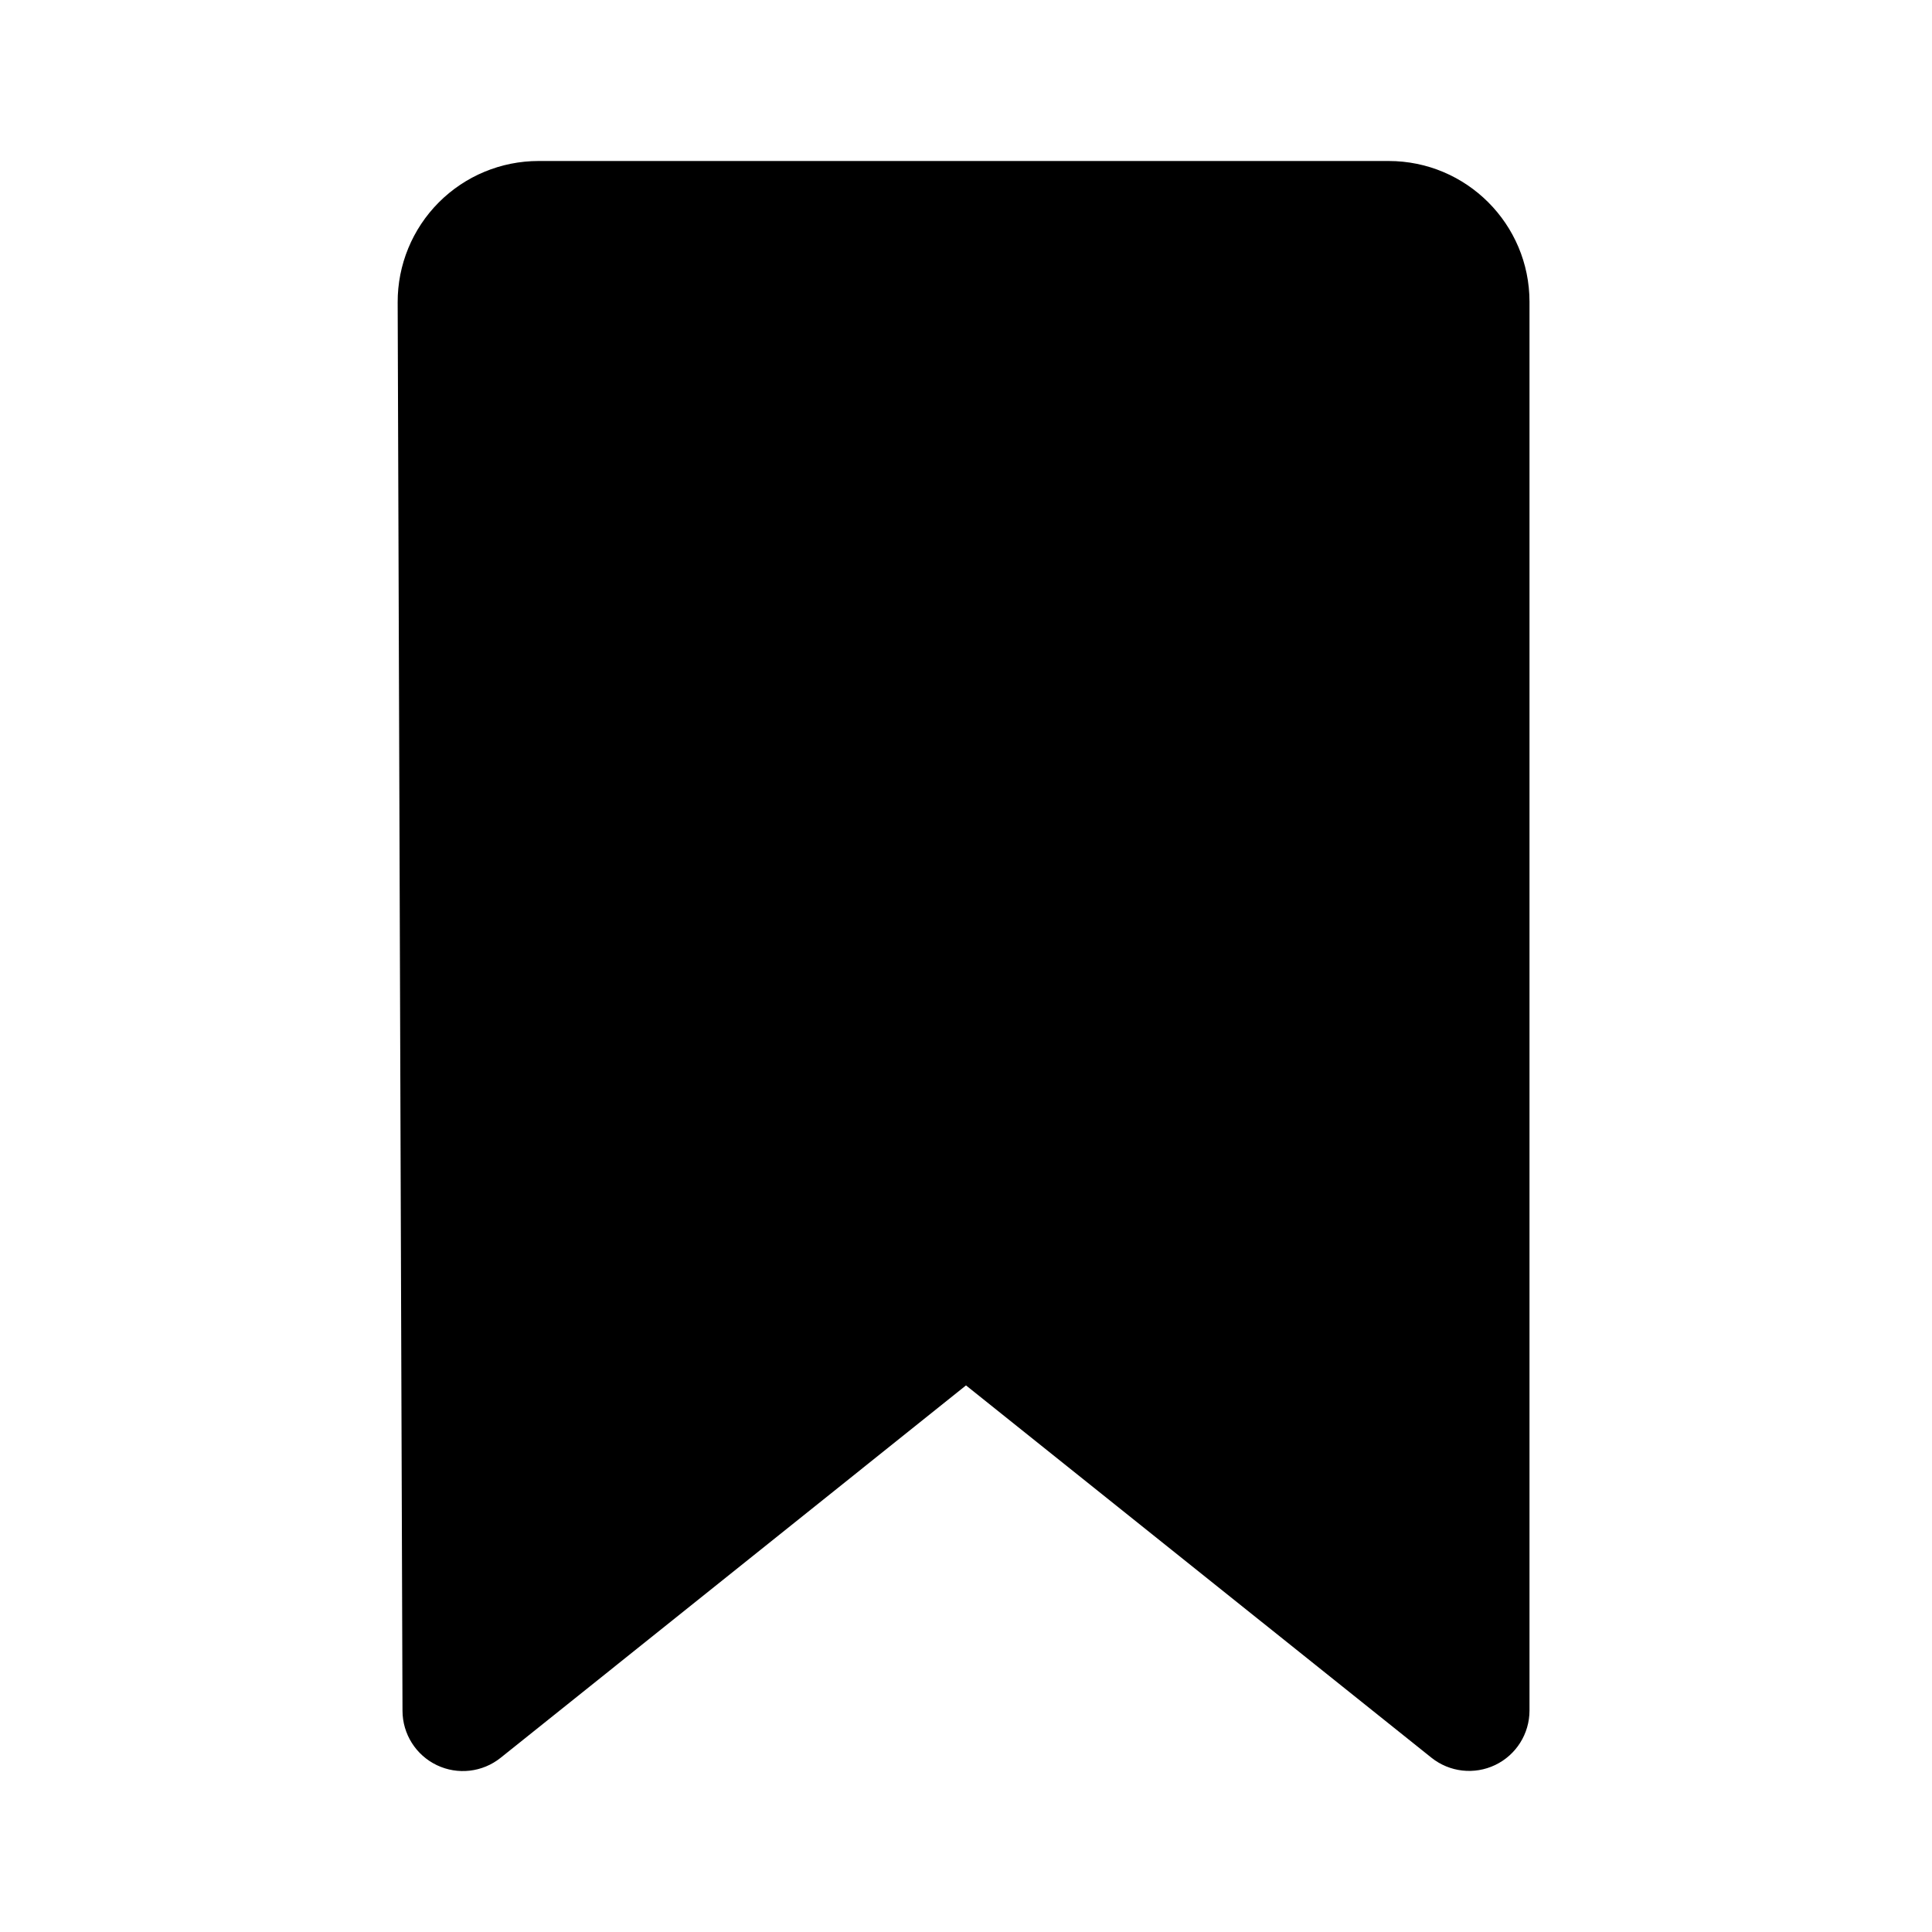
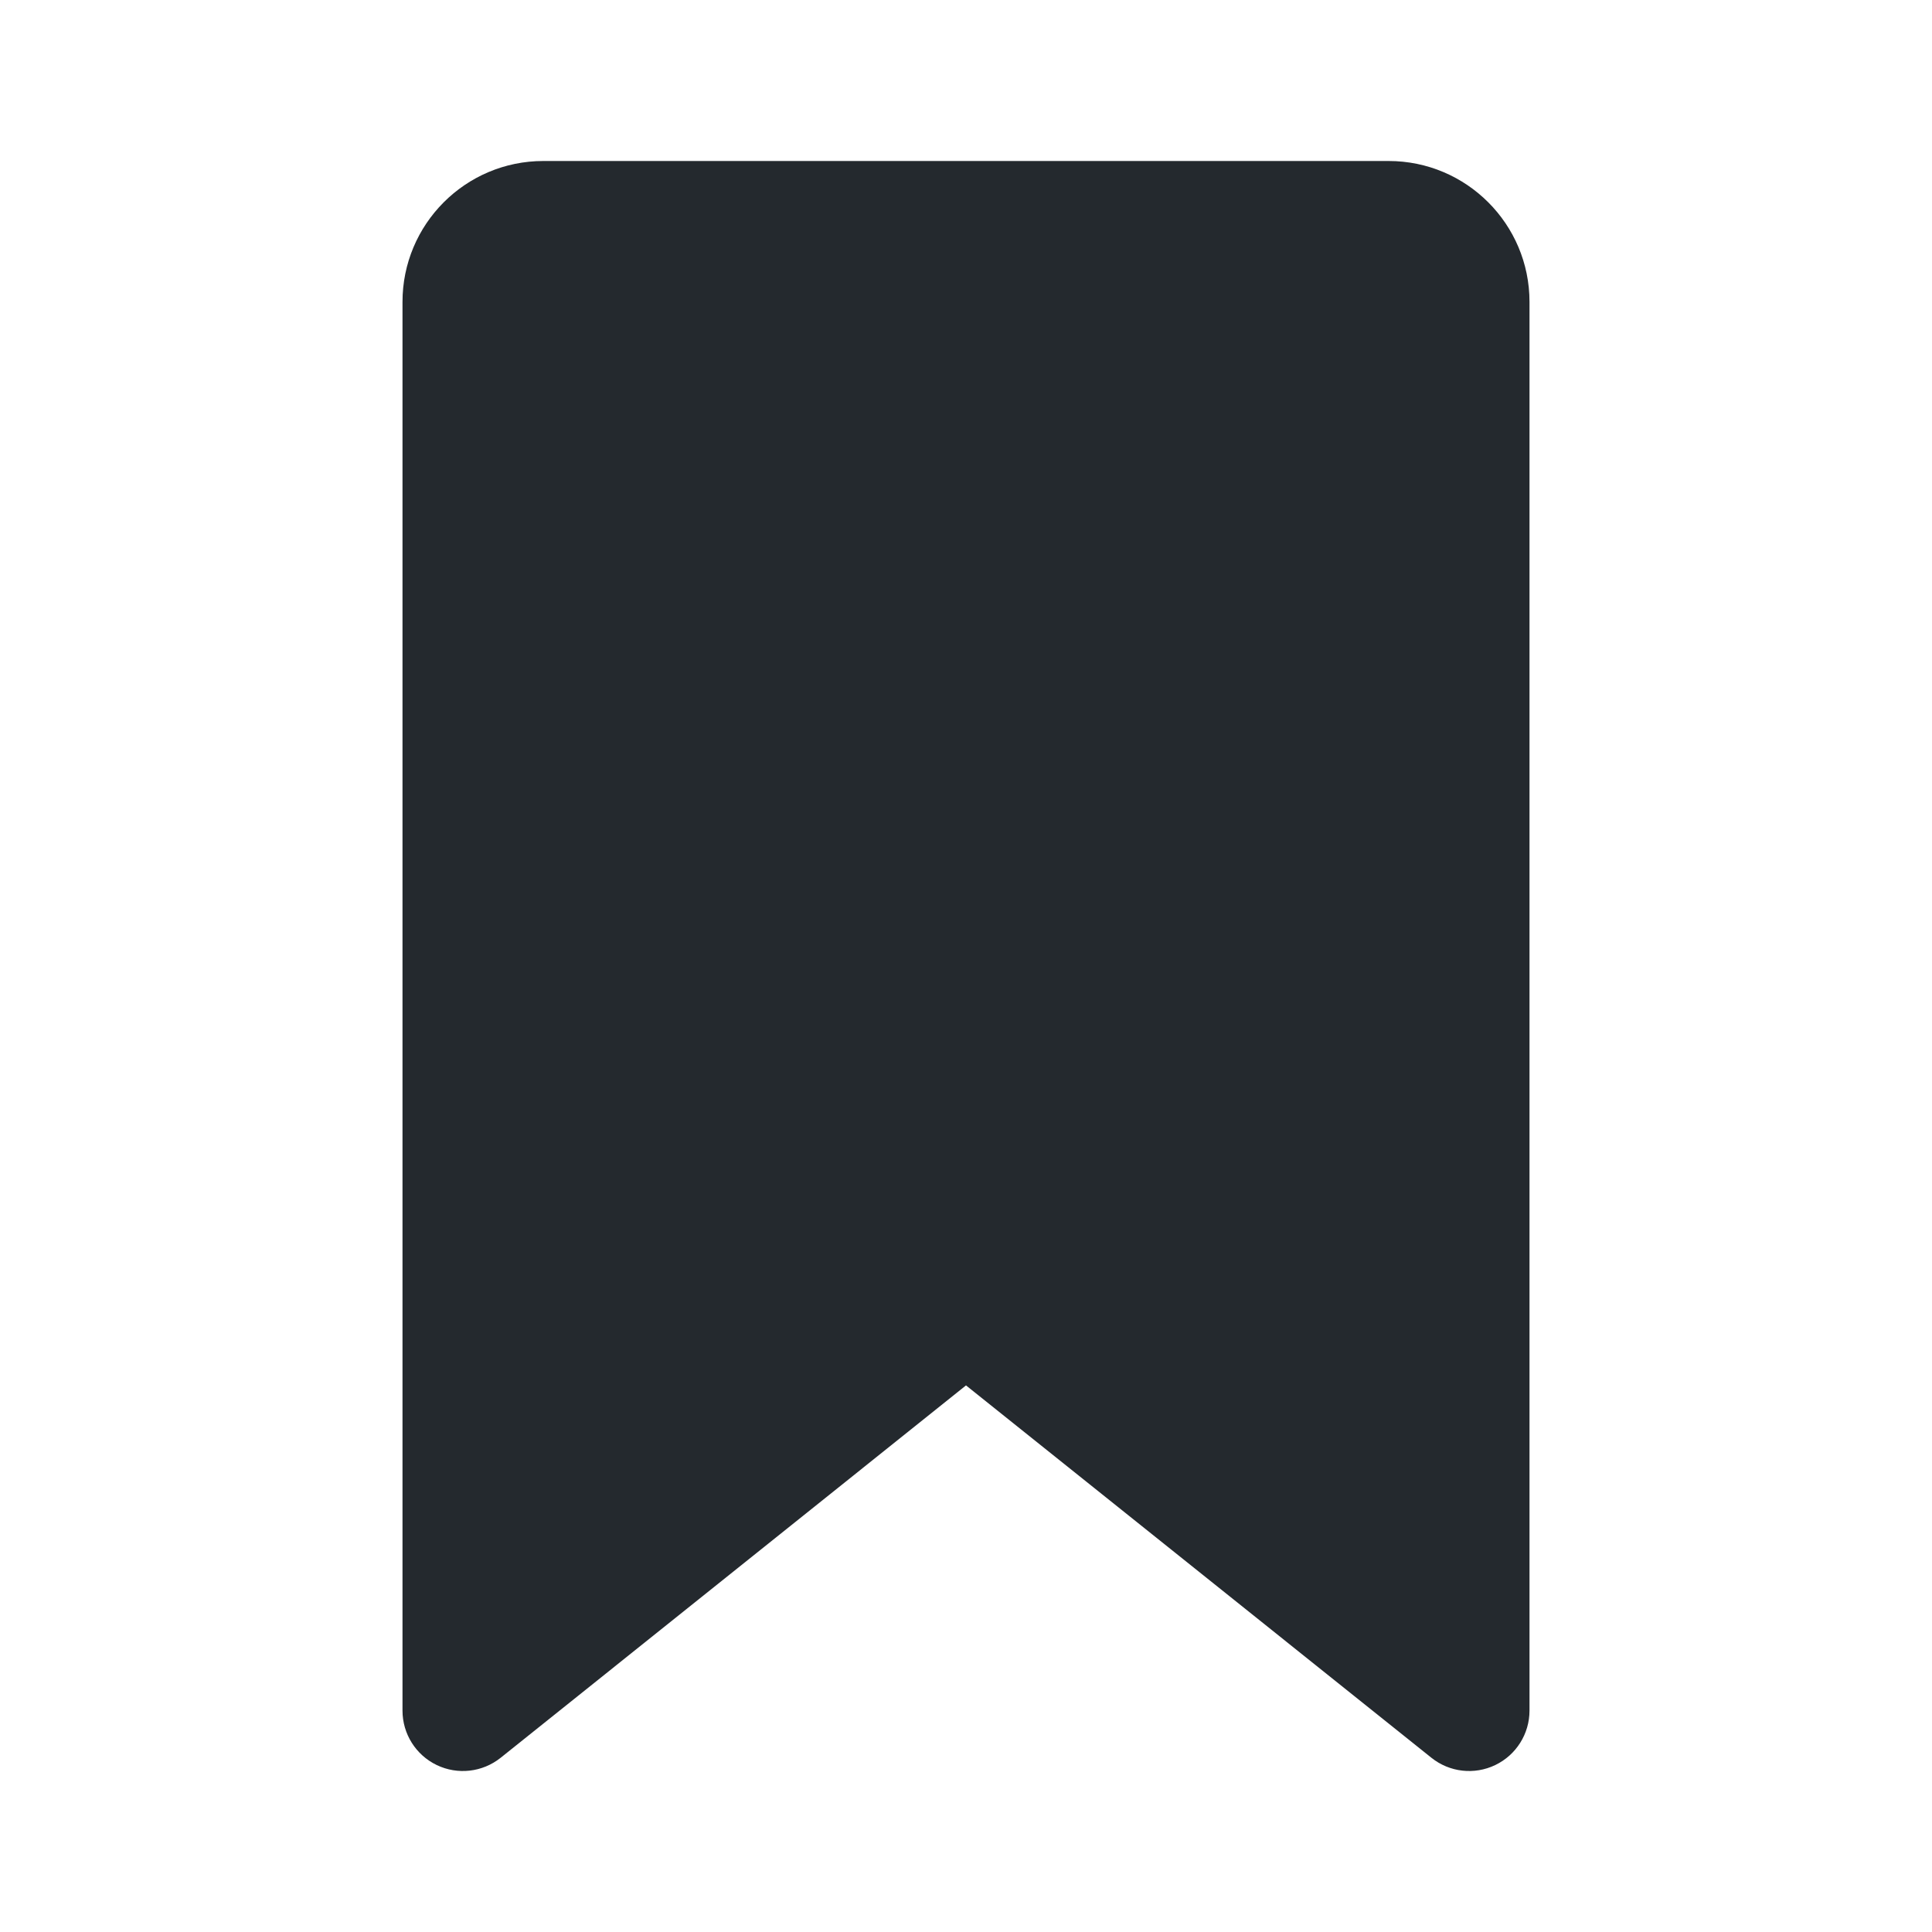
- <svg xmlns="http://www.w3.org/2000/svg" width="24" height="24" viewBox="0 0 24 24">
-   <path fill-rule="evenodd" d="M6.69 2a1.75 1.75 0 00-1.75 1.756L5 21.253a.75.75 0 001.219.583L12 17.21l5.782 4.625A.75.75 0 0019 21.25V3.75A1.75 1.75 0 0017.25 2H6.69z" />
+ <svg xmlns="http://www.w3.org/2000/svg" width="24" height="24" viewBox="0 0 24 24" fill="none">
+   <path d="M6.75 2C5.782 2 4.998 2.786 5 3.754L5 3.756L5 21.25C5 21.538 5.165 21.801 5.425 21.926C5.685 22.051 5.993 22.016 6.219 21.836L12 17.21L17.782 21.836C18.007 22.016 18.315 22.051 18.575 21.926C18.835 21.801 19 21.538 19 21.25V3.75C19 2.784 18.216 2 17.25 2H6.75Z" fill="#24292E" />
</svg>
